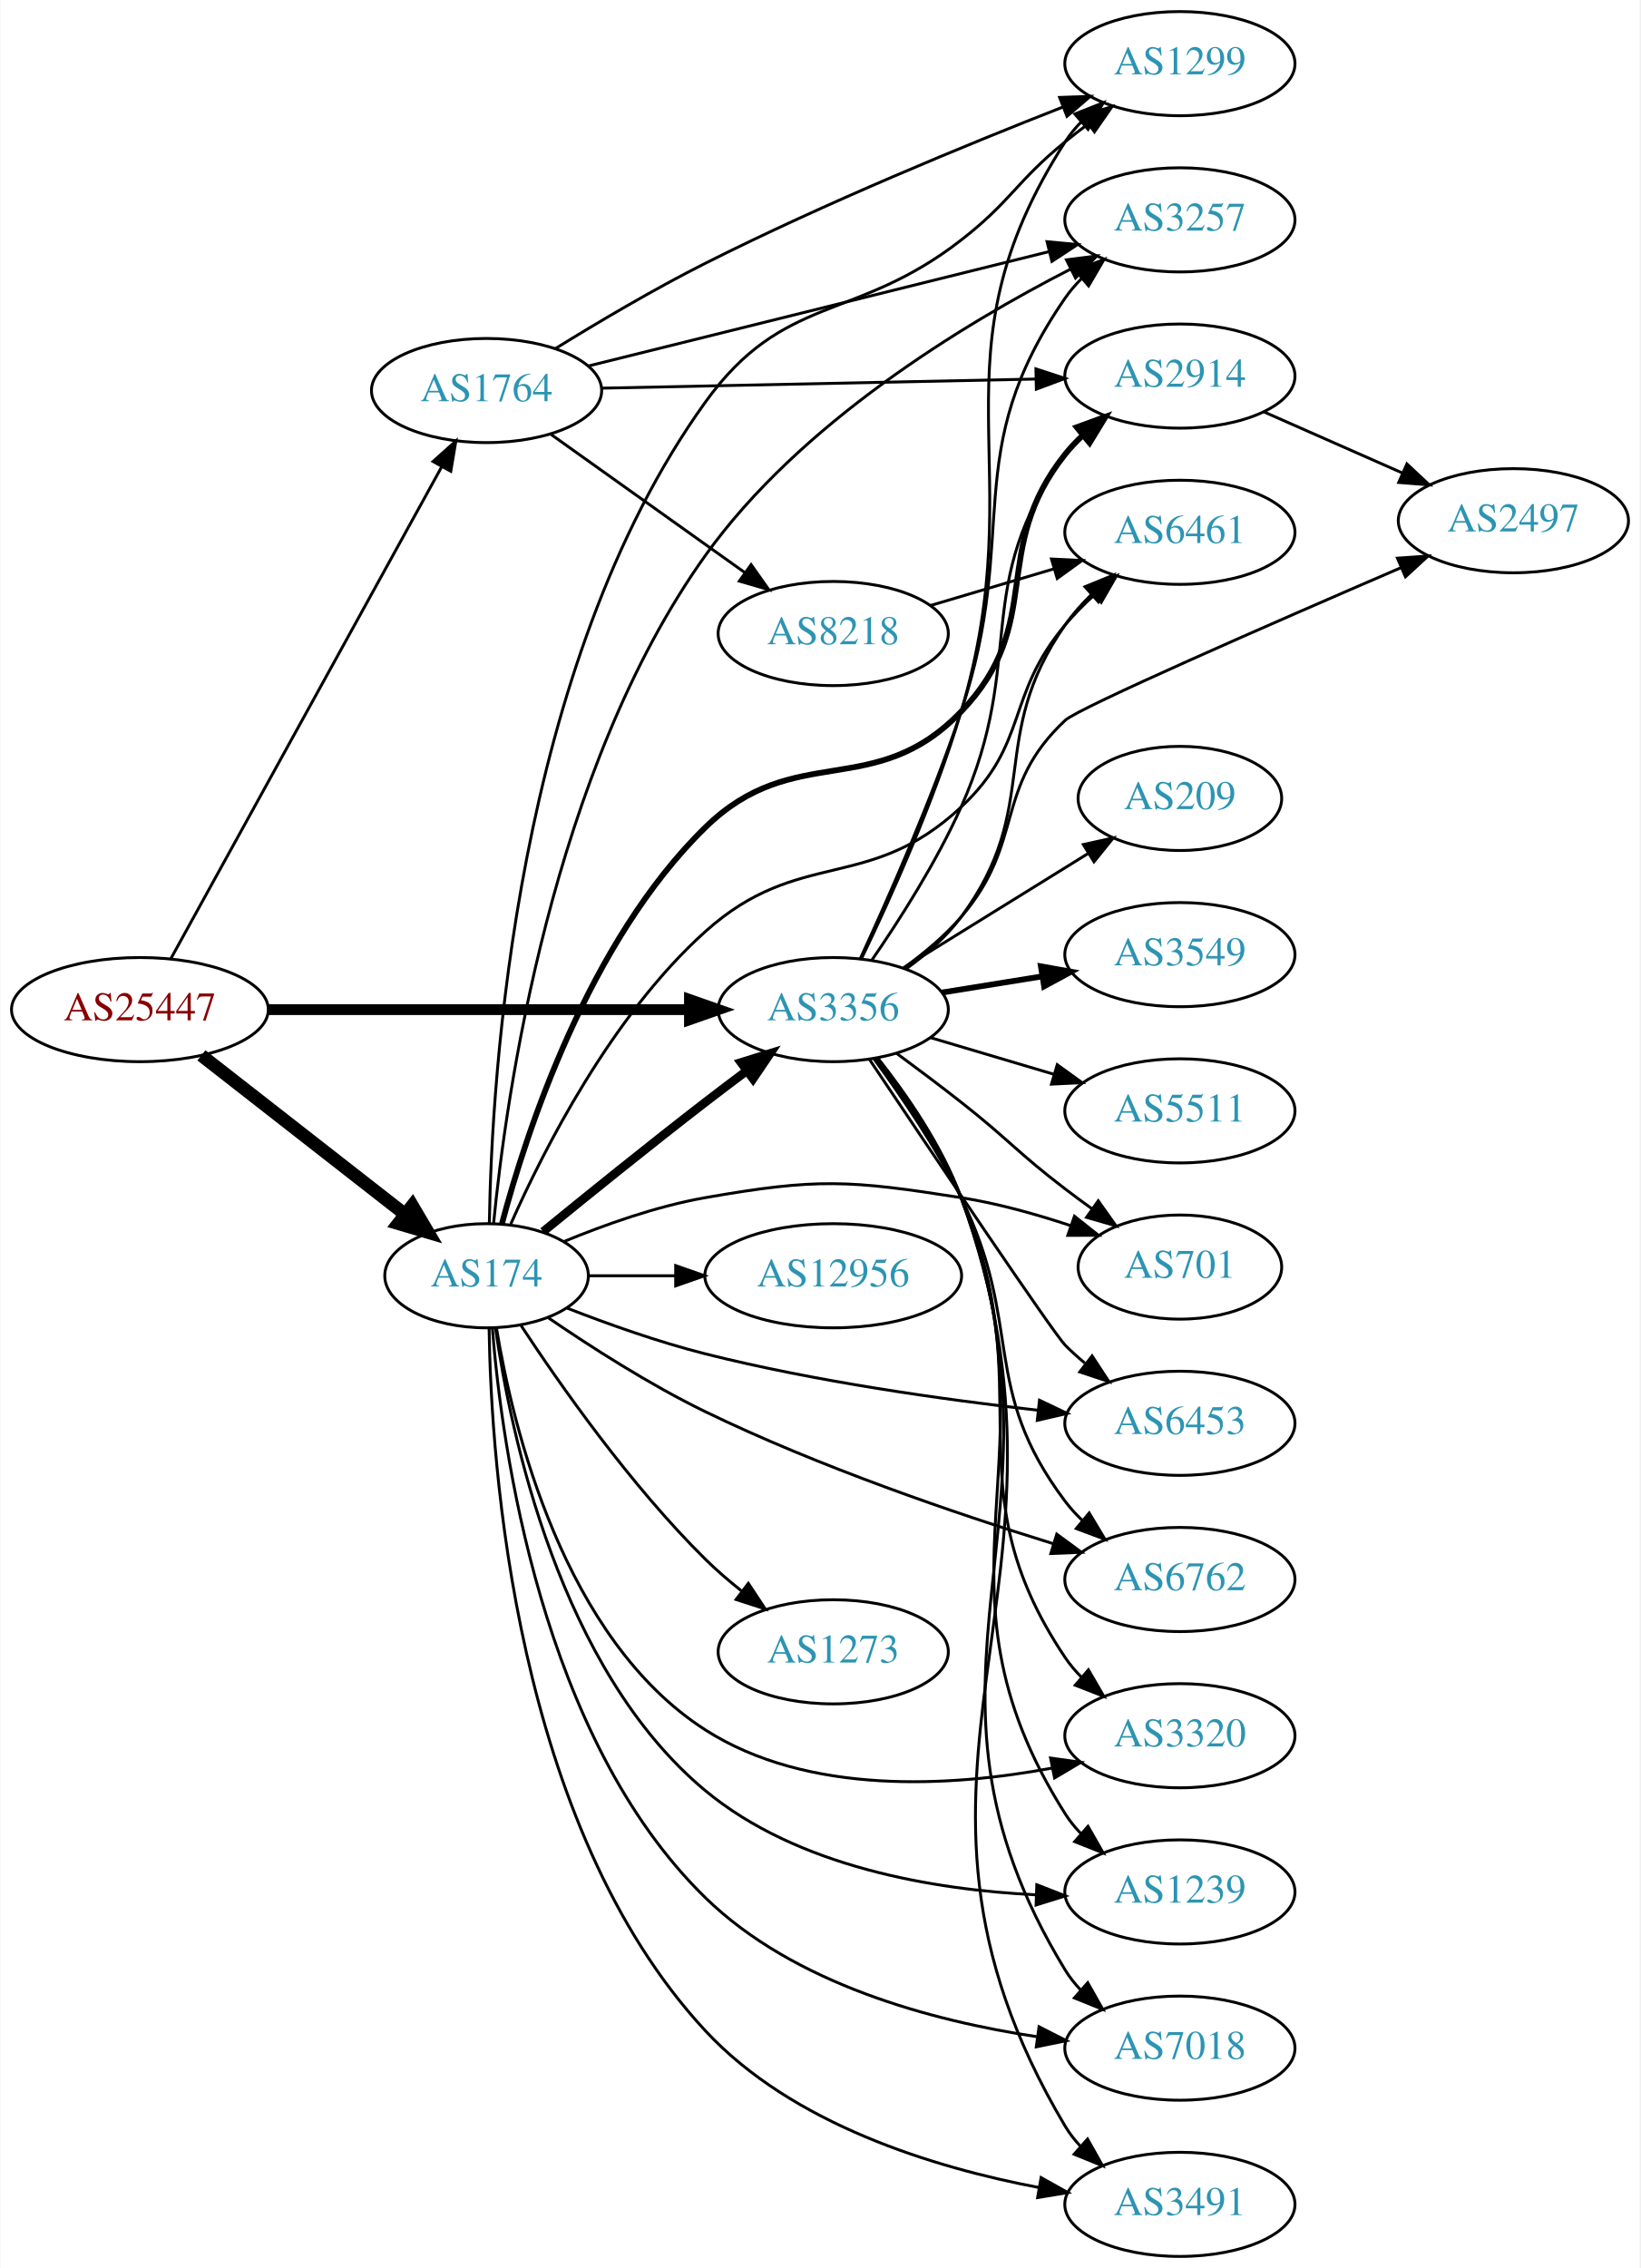
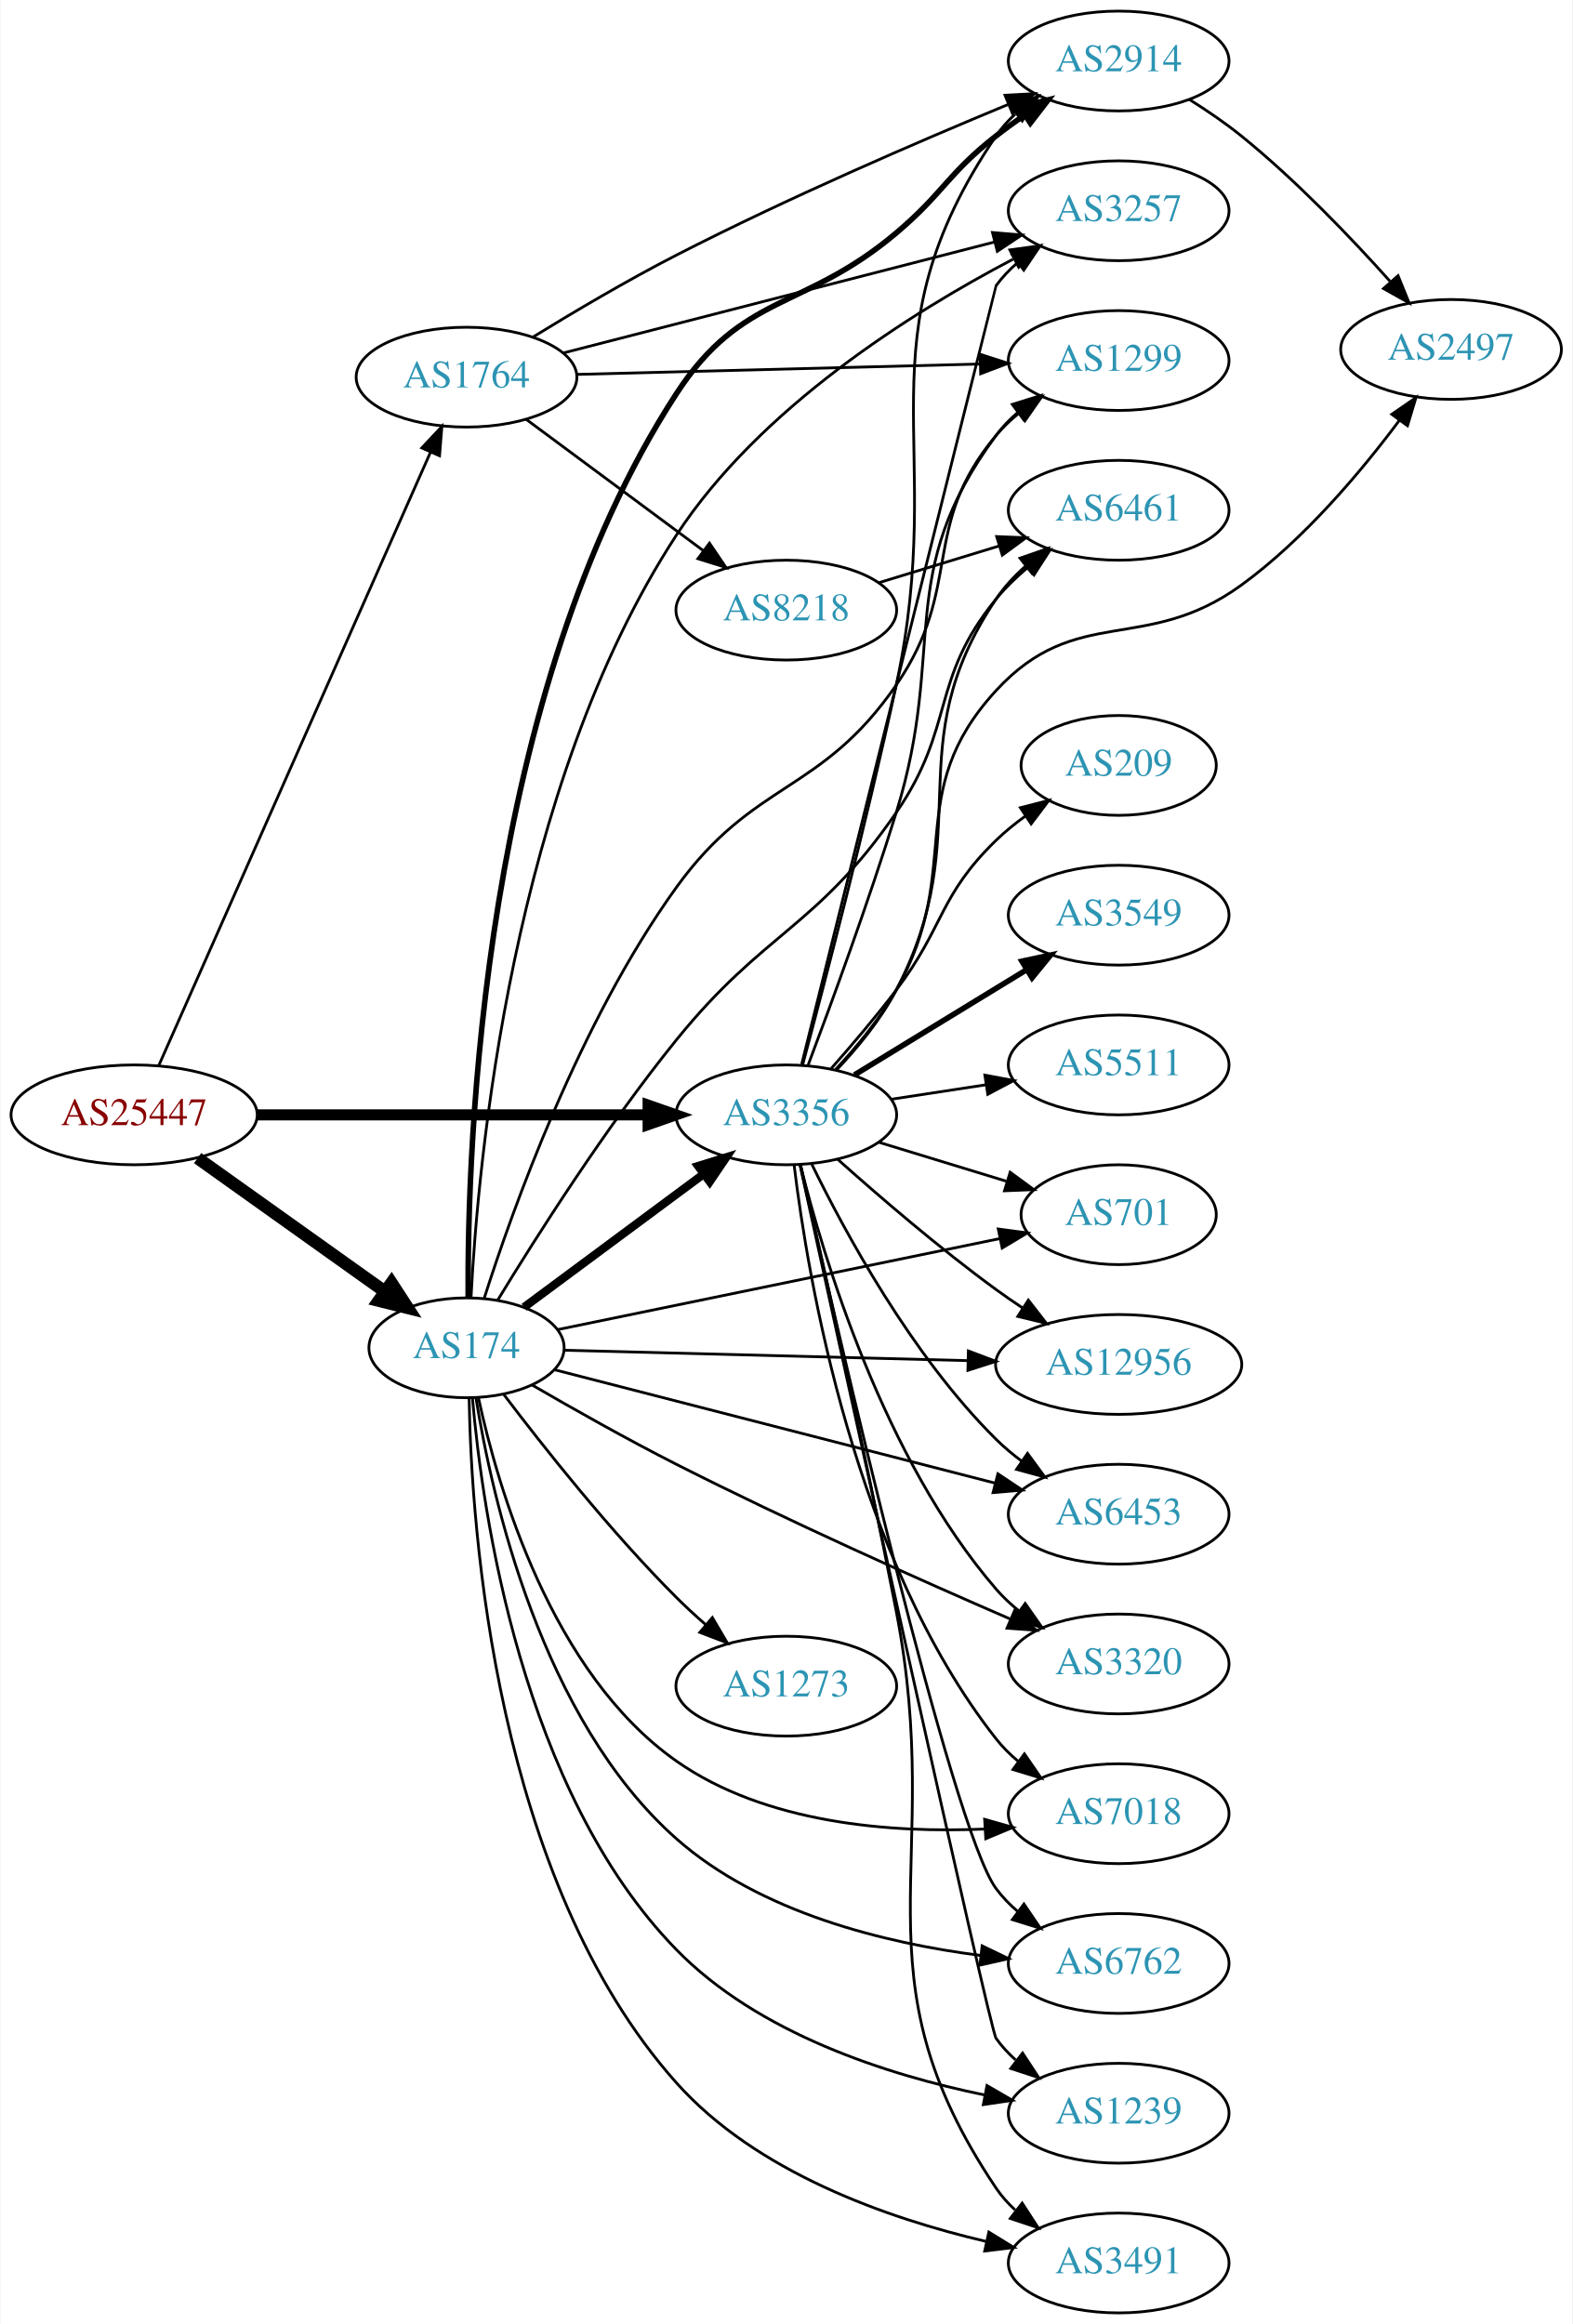
- <svg xmlns="http://www.w3.org/2000/svg" xmlns:xlink="http://www.w3.org/1999/xlink" width="567pt" height="784pt" viewBox="0.00 0.00 566.66 784.00">
-   <g id="graph0" class="graph" transform="scale(1 1) rotate(0) translate(4 780)">
-     <polygon fill="white" stroke="none" points="-4,4 -4,-780 562.663,-780 562.663,4 -4,4" />
+ <svg xmlns="http://www.w3.org/2000/svg" xmlns:xlink="http://www.w3.org/1999/xlink" width="567pt" height="838pt" viewBox="0.00 0.00 566.66 838.00">
+   <g id="graph0" class="graph" transform="scale(1 1) rotate(0) translate(4 834)">
+     <polygon fill="white" stroke="none" points="-4,4 -4,-834 562.663,-834 562.663,4 -4,4" />
    <g id="node1" class="node">
      <g id="a_node1">
        <a xlink:href="/asn/25447" xlink:title="AS25447 ~ Hackl-Str. 1, Object 2 [AT]">
-           <ellipse fill="#ffffff" stroke="black" cx="44.196" cy="-431" rx="44.393" ry="18" />
-           <text text-anchor="middle" x="44.196" y="-427.3" font-family="Times,serif" font-size="14.00" fill="#880000">AS25447</text>
+           <ellipse fill="#ffffff" stroke="black" cx="44.196" cy="-432" rx="44.393" ry="18" />
+           <text text-anchor="middle" x="44.196" y="-428.3" font-family="Times,serif" font-size="14.00" fill="#880000">AS25447</text>
        </a>
      </g>
    </g>
    <g id="node2" class="node">
      <g id="a_node2">
        <a xlink:href="/asn/174" xlink:title="AS174 ~ Cogent Communications [US]">
-           <ellipse fill="#ffffff" stroke="black" cx="164.039" cy="-339" rx="35.194" ry="18" />
-           <text text-anchor="middle" x="164.039" y="-335.3" font-family="Times,serif" font-size="14.00" fill="#2c94b3">AS174</text>
+           <ellipse fill="#ffffff" stroke="black" cx="164.039" cy="-348" rx="35.194" ry="18" />
+           <text text-anchor="middle" x="164.039" y="-344.3" font-family="Times,serif" font-size="14.00" fill="#2c94b3">AS174</text>
        </a>
      </g>
    </g>
    <g id="edge1" class="edge">
-       <path fill="none" stroke="black" stroke-width="4.5" d="M65.454,-415.185C84.858,-400.036 114.277,-377.068 135.741,-360.312" />
-       <polygon fill="black" stroke="black" stroke-width="4.5" points="138.366,-363.257 143.825,-354 133.52,-357.05 138.366,-363.257" />
+       <path fill="none" stroke="black" stroke-width="4.5" d="M67.085,-416.397C86.072,-402.863 113.686,-383.18 134.42,-368.399" />
+       <polygon fill="black" stroke="black" stroke-width="4.5" points="136.983,-371.408 142.84,-362.398 132.412,-364.996 136.983,-371.408" />
    </g>
    <g id="node3" class="node">
      <g id="a_node3">
        <a xlink:href="/asn/1764" xlink:title="AS1764 ~ NEXTLAYER-AS [AT]">
-           <ellipse fill="#ffffff" stroke="black" cx="164.039" cy="-645" rx="39.794" ry="18" />
-           <text text-anchor="middle" x="164.039" y="-641.3" font-family="Times,serif" font-size="14.00" fill="#2c94b3">AS1764</text>
+           <ellipse fill="#ffffff" stroke="black" cx="164.039" cy="-698" rx="39.794" ry="18" />
+           <text text-anchor="middle" x="164.039" y="-694.3" font-family="Times,serif" font-size="14.00" fill="#2c94b3">AS1764</text>
        </a>
      </g>
    </g>
    <g id="edge2" class="edge">
-       <path fill="none" stroke="black" d="M54.84,-448.513C75.478,-485.991 124.03,-574.161 148.46,-618.525" />
-       <polygon fill="black" stroke="black" points="145.537,-620.474 153.427,-627.546 151.669,-617.098 145.537,-620.474" />
+       <path fill="none" stroke="black" d="M53.111,-449.866C73.321,-495.485 126.928,-616.49 151.018,-670.867" />
+       <polygon fill="black" stroke="black" points="147.908,-672.486 155.158,-680.212 154.308,-669.651 147.908,-672.486" />
    </g>
    <g id="node4" class="node">
      <g id="a_node4">
        <a xlink:href="/asn/3356" xlink:title="AS3356 ~ Level 3 Parent, LLC [US]">
-           <ellipse fill="#ffffff" stroke="black" cx="283.881" cy="-431" rx="39.794" ry="18" />
-           <text text-anchor="middle" x="283.881" y="-427.3" font-family="Times,serif" font-size="14.00" fill="#2c94b3">AS3356</text>
+           <ellipse fill="#ffffff" stroke="black" cx="279.332" cy="-432" rx="39.794" ry="18" />
+           <text text-anchor="middle" x="279.332" y="-428.3" font-family="Times,serif" font-size="14.00" fill="#2c94b3">AS3356</text>
        </a>
      </g>
    </g>
    <g id="edge3" class="edge">
-       <path fill="none" stroke="black" stroke-width="3.75" d="M88.515,-431C129.583,-431 191.197,-431 234.004,-431" />
-       <polygon fill="black" stroke="black" stroke-width="3.75" points="234.187,-434.5 244.187,-431 234.187,-427.5 234.187,-434.5" />
-     </g>
-     <g id="edge8" class="edge">
-       <path fill="none" stroke="black" stroke-width="3" d="M183.589,-354.247C198.595,-366.499 220.336,-384.066 239.685,-399 244.21,-402.493 249.043,-406.146 253.777,-409.683" />
-       <polygon fill="black" stroke="black" stroke-width="3" points="251.988,-412.714 262.103,-415.864 256.16,-407.093 251.988,-412.714" />
+       <path fill="none" stroke="black" stroke-width="4" d="M88.501,-432C128.439,-432 187.674,-432 229.329,-432" />
+       <polygon fill="black" stroke="black" stroke-width="4" points="229.518,-435.5 239.518,-432 229.518,-428.5 229.518,-435.5" />
+     </g>
+     <g id="edge10" class="edge">
+       <path fill="none" stroke="black" stroke-width="3" d="M184.773,-362.632C202.635,-375.875 229.17,-395.549 249.423,-410.566" />
+       <polygon fill="black" stroke="black" stroke-width="3" points="247.558,-413.54 257.675,-416.685 251.727,-407.917 247.558,-413.54" />
    </g>
    <g id="node5" class="node">
      <g id="a_node5">
-         <a xlink:href="/asn/12956" xlink:title="AS12956 ~ TELXIUS [ES]">
-           <ellipse fill="#ffffff" stroke="black" cx="283.881" cy="-339" rx="44.393" ry="18" />
-           <text text-anchor="middle" x="283.881" y="-335.3" font-family="Times,serif" font-size="14.00" fill="#2c94b3">AS12956</text>
+         <a xlink:href="/asn/2914" xlink:title="AS2914 ~ NTT America, Inc. [US]">
+           <ellipse fill="#ffffff" stroke="black" cx="399.174" cy="-812" rx="39.794" ry="18" />
+           <text text-anchor="middle" x="399.174" y="-808.3" font-family="Times,serif" font-size="14.00" fill="#2c94b3">AS2914</text>
        </a>
      </g>
    </g>
    <g id="edge4" class="edge">
-       <path fill="none" stroke="black" d="M199.44,-339C208.815,-339 219.198,-339 229.365,-339" />
-       <polygon fill="black" stroke="black" points="229.414,-342.5 239.414,-339 229.414,-335.5 229.414,-342.5" />
+       <path fill="none" stroke="black" stroke-width="2" d="M164.632,-366.13C164.265,-420.302 169.4,-583.892 239.685,-692 263.484,-728.607 285.623,-721.824 318.978,-750 336.025,-764.4 337.417,-771.231 354.978,-785 358.266,-787.578 361.812,-790.125 365.409,-792.563" />
+       <polygon fill="black" stroke="black" stroke-width="2" points="363.505,-795.5 373.795,-798.021 367.323,-789.633 363.505,-795.5" />
    </g>
    <g id="node6" class="node">
      <g id="a_node6">
-         <a xlink:href="/asn/1299" xlink:title="AS1299 ~ Telia Carrier [EU]">
-           <ellipse fill="#ffffff" stroke="black" cx="403.724" cy="-758" rx="39.794" ry="18" />
-           <text text-anchor="middle" x="403.724" y="-754.3" font-family="Times,serif" font-size="14.00" fill="#2c94b3">AS1299</text>
+         <a xlink:href="/asn/6762" xlink:title="AS6762 ~ TELECOM ITALIA SPARKLE S.p.A. [IT]">
+           <ellipse fill="#ffffff" stroke="black" cx="399.174" cy="-126" rx="39.794" ry="18" />
+           <text text-anchor="middle" x="399.174" y="-122.3" font-family="Times,serif" font-size="14.00" fill="#2c94b3">AS6762</text>
        </a>
      </g>
    </g>
    <g id="edge5" class="edge">
-       <path fill="none" stroke="black" d="M165.003,-357.256C165.786,-407.45 174.03,-549.846 239.685,-641 266.865,-678.736 291.36,-668.458 328.077,-697 345.453,-710.507 347.011,-717.105 364.077,-731 366.616,-733.067 369.305,-735.147 372.035,-737.186" />
-       <polygon fill="black" stroke="black" points="370.087,-740.097 380.241,-743.124 374.191,-734.426 370.087,-740.097" />
+       <path fill="none" stroke="black" d="M167.436,-329.979C173.16,-294.231 190.973,-214.085 239.685,-171 269.878,-144.295 314.856,-133.355 349.192,-128.916" />
+       <polygon fill="black" stroke="black" points="349.942,-132.353 359.478,-127.736 349.145,-125.398 349.942,-132.353" />
    </g>
    <g id="node7" class="node">
      <g id="a_node7">
        <a xlink:href="/asn/1239" xlink:title="AS1239 ~ Sprint [US]">
-           <ellipse fill="#ffffff" stroke="black" cx="403.724" cy="-126" rx="39.794" ry="18" />
-           <text text-anchor="middle" x="403.724" y="-122.3" font-family="Times,serif" font-size="14.00" fill="#2c94b3">AS1239</text>
+           <ellipse fill="#ffffff" stroke="black" cx="399.174" cy="-72" rx="39.794" ry="18" />
+           <text text-anchor="middle" x="399.174" y="-68.3" font-family="Times,serif" font-size="14.00" fill="#2c94b3">AS1239</text>
        </a>
      </g>
    </g>
    <g id="edge6" class="edge">
-       <path fill="none" stroke="black" d="M167.128,-320.883C172.321,-284.581 189.267,-202.832 239.685,-161 271.522,-134.585 318.615,-126.754 354.013,-124.99" />
-       <polygon fill="black" stroke="black" points="354.258,-128.484 364.128,-124.633 354.011,-121.488 354.258,-128.484" />
+       <path fill="none" stroke="black" d="M166.179,-329.888C169.714,-288.905 183.914,-188.187 239.685,-131 269.257,-100.678 315.829,-85.794 350.85,-78.578" />
+       <polygon fill="black" stroke="black" points="351.695,-81.98 360.856,-76.658 350.376,-75.105 351.695,-81.98" />
    </g>
    <g id="node8" class="node">
      <g id="a_node8">
-         <a xlink:href="/asn/7018" xlink:title="AS7018 ~ AT&amp;T Services, Inc. [US]">
-           <ellipse fill="#ffffff" stroke="black" cx="403.724" cy="-72" rx="39.794" ry="18" />
-           <text text-anchor="middle" x="403.724" y="-68.3" font-family="Times,serif" font-size="14.00" fill="#2c94b3">AS7018</text>
+         <a xlink:href="/asn/3491" xlink:title="AS3491 ~ PCCW Global, Inc. [US]">
+           <ellipse fill="#ffffff" stroke="black" cx="399.174" cy="-18" rx="39.794" ry="18" />
+           <text text-anchor="middle" x="399.174" y="-14.3" font-family="Times,serif" font-size="14.00" fill="#2c94b3">AS3491</text>
        </a>
      </g>
    </g>
    <g id="edge7" class="edge">
-       <path fill="none" stroke="black" d="M166.044,-320.864C169.3,-279.861 182.959,-179.302 239.685,-124 270.374,-94.081 318.249,-81.369 354.195,-75.972" />
-       <polygon fill="black" stroke="black" points="355.025,-79.392 364.463,-74.578 354.083,-72.455 355.025,-79.392" />
+       <path fill="none" stroke="black" d="M164.977,-329.691C165.797,-282.688 174.323,-156.319 239.685,-83 268.504,-50.672 315.821,-34.091 351.265,-25.801" />
+       <polygon fill="black" stroke="black" points="352.367,-29.143 361.385,-23.582 350.868,-22.305 352.367,-29.143" />
    </g>
    <g id="node9" class="node">
      <g id="a_node9">
-         <a xlink:href="/asn/3491" xlink:title="AS3491 ~ PCCW Global, Inc. [US]">
-           <ellipse fill="#ffffff" stroke="black" cx="403.724" cy="-18" rx="39.794" ry="18" />
-           <text text-anchor="middle" x="403.724" y="-14.3" font-family="Times,serif" font-size="14.00" fill="#2c94b3">AS3491</text>
-         </a>
-       </g>
-     </g>
-     <g id="edge9" class="edge">
-       <path fill="none" stroke="black" d="M164.914,-320.823C165.584,-274.185 173.784,-148.972 239.685,-78 269.7,-45.676 318.632,-30.702 355.07,-23.804" />
-       <polygon fill="black" stroke="black" points="355.745,-27.24 364.99,-22.065 354.536,-20.345 355.745,-27.24" />
+         <a xlink:href="/asn/3257" xlink:title="AS3257 ~ GTT [DE]">
+           <ellipse fill="#ffffff" stroke="black" cx="399.174" cy="-758" rx="39.794" ry="18" />
+           <text text-anchor="middle" x="399.174" y="-754.3" font-family="Times,serif" font-size="14.00" fill="#2c94b3">AS3257</text>
+         </a>
+       </g>
+     </g>
+     <g id="edge8" class="edge">
+       <path fill="none" stroke="black" d="M165.664,-366.096C168.128,-414.607 180.253,-550.034 239.685,-641 269.736,-686.995 324.481,-721.337 361.096,-740.539" />
+       <polygon fill="black" stroke="black" points="359.95,-743.884 370.446,-745.321 363.137,-737.652 359.95,-743.884" />
    </g>
    <g id="node10" class="node">
      <g id="a_node10">
        <a xlink:href="/asn/701" xlink:title="AS701 ~ UUNET [US]">
-           <ellipse fill="#ffffff" stroke="black" cx="403.724" cy="-342" rx="35.194" ry="18" />
-           <text text-anchor="middle" x="403.724" y="-338.3" font-family="Times,serif" font-size="14.00" fill="#2c94b3">AS701</text>
-         </a>
-       </g>
-     </g>
-     <g id="edge10" class="edge">
-       <path fill="none" stroke="black" d="M190.686,-350.779C204.814,-356.623 222.853,-363.049 239.685,-366 278.38,-372.783 289.266,-372.086 328.077,-366 340.685,-364.023 354.07,-360.275 365.971,-356.319" />
-       <polygon fill="black" stroke="black" points="367.274,-359.572 375.57,-352.981 364.975,-352.96 367.274,-359.572" />
+           <ellipse fill="#ffffff" stroke="black" cx="399.174" cy="-396" rx="35.194" ry="18" />
+           <text text-anchor="middle" x="399.174" y="-392.3" font-family="Times,serif" font-size="14.00" fill="#2c94b3">AS701</text>
+         </a>
+       </g>
+     </g>
+     <g id="edge9" class="edge">
+       <path fill="none" stroke="black" d="M196.966,-354.574C238.356,-363.095 310.635,-377.977 356.364,-387.392" />
+       <polygon fill="black" stroke="black" points="355.758,-390.84 366.259,-389.429 357.17,-383.984 355.758,-390.84" />
    </g>
    <g id="node11" class="node">
      <g id="a_node11">
-         <a xlink:href="/asn/6453" xlink:title="AS6453 ~ TATA COMMUNICATIONS (AMERICA) INC [US]">
-           <ellipse fill="#ffffff" stroke="black" cx="403.724" cy="-288" rx="39.794" ry="18" />
-           <text text-anchor="middle" x="403.724" y="-284.3" font-family="Times,serif" font-size="14.00" fill="#2c94b3">AS6453</text>
+         <a xlink:href="/asn/12956" xlink:title="AS12956 ~ TELXIUS [ES]">
+           <ellipse fill="#ffffff" stroke="black" cx="399.174" cy="-342" rx="44.393" ry="18" />
+           <text text-anchor="middle" x="399.174" y="-338.3" font-family="Times,serif" font-size="14.00" fill="#2c94b3">AS12956</text>
        </a>
      </g>
    </g>
    <g id="edge11" class="edge">
-       <path fill="none" stroke="black" d="M191.93,-327.79C205.954,-322.325 223.514,-316.071 239.685,-312 277.739,-302.421 321.816,-296.217 354.54,-292.521" />
-       <polygon fill="black" stroke="black" points="355.182,-295.972 364.743,-291.408 354.423,-289.013 355.182,-295.972" />
+       <path fill="none" stroke="black" d="M199.439,-347.115C237.746,-346.129 300.142,-344.523 344.802,-343.374" />
+       <polygon fill="black" stroke="black" points="344.988,-346.87 354.895,-343.114 344.808,-339.872 344.988,-346.87" />
    </g>
    <g id="node12" class="node">
      <g id="a_node12">
-         <a xlink:href="/asn/6762" xlink:title="AS6762 ~ TELECOM ITALIA SPARKLE S.p.A. [IT]">
-           <ellipse fill="#ffffff" stroke="black" cx="403.724" cy="-234" rx="39.794" ry="18" />
-           <text text-anchor="middle" x="403.724" y="-230.3" font-family="Times,serif" font-size="14.00" fill="#2c94b3">AS6762</text>
+         <a xlink:href="/asn/6453" xlink:title="AS6453 ~ TATA COMMUNICATIONS (AMERICA) INC [US]">
+           <ellipse fill="#ffffff" stroke="black" cx="399.174" cy="-288" rx="39.794" ry="18" />
+           <text text-anchor="middle" x="399.174" y="-284.3" font-family="Times,serif" font-size="14.00" fill="#2c94b3">AS6453</text>
        </a>
      </g>
    </g>
    <g id="edge12" class="edge">
-       <path fill="none" stroke="black" d="M185.248,-324.561C199.88,-314.54 220.397,-301.361 239.685,-292 278.998,-272.92 326.27,-256.798 359.766,-246.432" />
-       <polygon fill="black" stroke="black" points="361.152,-249.668 369.695,-243.403 359.109,-242.973 361.152,-249.668" />
+       <path fill="none" stroke="black" d="M195.997,-340.032C236.732,-329.549 308.551,-311.066 354.715,-299.185" />
+       <polygon fill="black" stroke="black" points="355.629,-302.564 364.441,-296.682 353.884,-295.785 355.629,-302.564" />
    </g>
    <g id="node13" class="node">
      <g id="a_node13">
-         <a xlink:href="/asn/3320" xlink:title="AS3320 ~ DTAG [DE]">
-           <ellipse fill="#ffffff" stroke="black" cx="403.724" cy="-180" rx="39.794" ry="18" />
-           <text text-anchor="middle" x="403.724" y="-176.3" font-family="Times,serif" font-size="14.00" fill="#2c94b3">AS3320</text>
+         <a xlink:href="/asn/1299" xlink:title="AS1299 ~ Telia Carrier [EU]">
+           <ellipse fill="#ffffff" stroke="black" cx="399.174" cy="-704" rx="39.794" ry="18" />
+           <text text-anchor="middle" x="399.174" y="-700.3" font-family="Times,serif" font-size="14.00" fill="#2c94b3">AS1299</text>
        </a>
      </g>
    </g>
    <g id="edge13" class="edge">
-       <path fill="none" stroke="black" d="M167.464,-320.863C173.115,-286.697 190.633,-213.415 239.685,-182 275.158,-159.282 324.482,-162.3 359.567,-168.81" />
-       <polygon fill="black" stroke="black" points="359.019,-172.269 369.514,-170.818 360.404,-165.408 359.019,-172.269" />
+       <path fill="none" stroke="black" d="M170.444,-365.952C180.59,-397.805 204.667,-465.427 239.685,-514 267.698,-552.857 291.788,-547.563 318.978,-587 343.432,-622.469 327.345,-643.948 354.978,-677 357.389,-679.884 360.19,-682.554 363.185,-685.002" />
+       <polygon fill="black" stroke="black" points="361.276,-687.941 371.431,-690.959 365.374,-682.266 361.276,-687.941" />
    </g>
    <g id="node14" class="node">
      <g id="a_node14">
-         <a xlink:href="/asn/6461" xlink:title="AS6461 ~ Zayo Bandwidth [US]">
-           <ellipse fill="#ffffff" stroke="black" cx="403.724" cy="-596" rx="39.794" ry="18" />
-           <text text-anchor="middle" x="403.724" y="-592.3" font-family="Times,serif" font-size="14.00" fill="#2c94b3">AS6461</text>
+         <a xlink:href="/asn/1273" xlink:title="AS1273 ~ Vodafone Group PLC [EU]">
+           <ellipse fill="#ffffff" stroke="black" cx="279.332" cy="-226" rx="39.794" ry="18" />
+           <text text-anchor="middle" x="279.332" y="-222.3" font-family="Times,serif" font-size="14.00" fill="#2c94b3">AS1273</text>
        </a>
      </g>
    </g>
    <g id="edge14" class="edge">
-       <path fill="none" stroke="black" d="M172.42,-356.905C183.65,-382.275 207.203,-428.834 239.685,-458 272.191,-487.188 296.178,-471.151 328.077,-501 351.625,-523.034 343.322,-539.317 364.077,-564 367.059,-567.546 370.47,-571 374.003,-574.247" />
-       <polygon fill="black" stroke="black" points="371.954,-577.102 381.814,-580.98 376.525,-571.8 371.954,-577.102" />
+       <path fill="none" stroke="black" d="M177.391,-331.282C191.537,-312.59 215.847,-281.818 239.685,-258 242.963,-254.725 246.546,-251.43 250.168,-248.264" />
+       <polygon fill="black" stroke="black" points="252.675,-250.727 258.051,-241.598 248.155,-245.382 252.675,-250.727" />
    </g>
    <g id="node15" class="node">
      <g id="a_node15">
-         <a xlink:href="/asn/3257" xlink:title="AS3257 ~ GTT [DE]">
-           <ellipse fill="#ffffff" stroke="black" cx="403.724" cy="-704" rx="39.794" ry="18" />
-           <text text-anchor="middle" x="403.724" y="-700.3" font-family="Times,serif" font-size="14.00" fill="#2c94b3">AS3257</text>
+         <a xlink:href="/asn/3320" xlink:title="AS3320 ~ DTAG [DE]">
+           <ellipse fill="#ffffff" stroke="black" cx="399.174" cy="-234" rx="39.794" ry="18" />
+           <text text-anchor="middle" x="399.174" y="-230.3" font-family="Times,serif" font-size="14.00" fill="#2c94b3">AS3320</text>
        </a>
      </g>
    </g>
    <g id="edge15" class="edge">
-       <path fill="none" stroke="black" d="M166.463,-357.015C170.691,-400.567 186.416,-513.465 239.685,-588 272.364,-633.726 328.857,-667.987 366.011,-687.011" />
-       <polygon fill="black" stroke="black" points="364.505,-690.171 375.014,-691.517 367.638,-683.911 364.505,-690.171" />
+       <path fill="none" stroke="black" d="M187.632,-334.617C202.296,-326.099 221.915,-315.015 239.685,-306 280.109,-285.493 327.568,-264.301 359.943,-250.266" />
+       <polygon fill="black" stroke="black" points="361.687,-253.325 369.481,-246.149 358.913,-246.898 361.687,-253.325" />
    </g>
    <g id="node16" class="node">
      <g id="a_node16">
-         <a xlink:href="/asn/1273" xlink:title="AS1273 ~ Vodafone Group PLC [EU]">
-           <ellipse fill="#ffffff" stroke="black" cx="283.881" cy="-209" rx="39.794" ry="18" />
-           <text text-anchor="middle" x="283.881" y="-205.3" font-family="Times,serif" font-size="14.00" fill="#2c94b3">AS1273</text>
+         <a xlink:href="/asn/6461" xlink:title="AS6461 ~ Zayo Bandwidth [US]">
+           <ellipse fill="#ffffff" stroke="black" cx="399.174" cy="-650" rx="39.794" ry="18" />
+           <text text-anchor="middle" x="399.174" y="-646.3" font-family="Times,serif" font-size="14.00" fill="#2c94b3">AS6461</text>
        </a>
      </g>
    </g>
    <g id="edge16" class="edge">
-       <path fill="none" stroke="black" d="M175.889,-321.898C189.379,-301.374 213.805,-266.537 239.685,-241 243.49,-237.245 247.756,-233.568 252.084,-230.123" />
-       <polygon fill="black" stroke="black" points="254.534,-232.657 260.382,-223.822 250.301,-227.082 254.534,-232.657" />
+       <path fill="none" stroke="black" d="M175.285,-365.201C188.917,-387.597 214.267,-427.588 239.685,-459 271.575,-498.41 290.228,-499.244 318.978,-541 340.402,-572.116 331.069,-588.751 354.978,-618 358.29,-622.051 362.222,-625.863 366.345,-629.345" />
+       <polygon fill="black" stroke="black" points="364.355,-632.231 374.395,-635.613 368.655,-626.708 364.355,-632.231" />
    </g>
    <g id="node17" class="node">
      <g id="a_node17">
-         <a xlink:href="/asn/2914" xlink:title="AS2914 ~ NTT America, Inc. [US]">
-           <ellipse fill="#ffffff" stroke="black" cx="403.724" cy="-650" rx="39.794" ry="18" />
-           <text text-anchor="middle" x="403.724" y="-646.3" font-family="Times,serif" font-size="14.00" fill="#2c94b3">AS2914</text>
+         <a xlink:href="/asn/7018" xlink:title="AS7018 ~ AT&amp;T Services, Inc. [US]">
+           <ellipse fill="#ffffff" stroke="black" cx="399.174" cy="-180" rx="39.794" ry="18" />
+           <text text-anchor="middle" x="399.174" y="-176.3" font-family="Times,serif" font-size="14.00" fill="#2c94b3">AS7018</text>
        </a>
      </g>
    </g>
    <g id="edge17" class="edge">
-       <path fill="none" stroke="black" stroke-width="2" d="M169.335,-356.939C177.744,-388.525 199.189,-454.458 239.685,-494 270.538,-524.125 298.211,-502.897 328.077,-534 357.63,-564.777 337.491,-589.626 364.077,-623 365.894,-625.281 367.954,-627.449 370.153,-629.493" />
-       <polygon fill="black" stroke="black" stroke-width="2" points="368.069,-632.31 378.022,-635.942 372.506,-626.896 368.069,-632.31" />
+       <path fill="none" stroke="black" d="M168.343,-329.955C175.278,-297.731 194.598,-230.703 239.685,-199 271.837,-176.393 317.009,-173.003 350.906,-174.477" />
+       <polygon fill="black" stroke="black" points="350.848,-177.979 361.037,-175.074 351.26,-170.991 350.848,-177.979" />
    </g>
    <g id="edge37" class="edge">
-       <path fill="none" stroke="black" d="M187.8,-659.48C202.365,-668.477 221.815,-680.002 239.685,-689 280.911,-709.76 329.875,-729.908 363.311,-743.018" />
-       <polygon fill="black" stroke="black" points="362.148,-746.321 372.737,-746.689 364.688,-739.798 362.148,-746.321" />
+       <path fill="none" stroke="black" d="M188.179,-712.586C202.725,-721.517 222.02,-732.932 239.685,-742 279.578,-762.479 326.755,-782.845 359.204,-796.284" />
+       <polygon fill="black" stroke="black" points="358.198,-799.655 368.777,-800.225 360.863,-793.182 358.198,-799.655" />
+     </g>
+     <g id="edge35" class="edge">
+       <path fill="none" stroke="black" d="M198.939,-706.725C240.032,-717.3 309.364,-735.144 354.444,-746.746" />
+       <polygon fill="black" stroke="black" points="353.677,-750.162 364.233,-749.265 355.421,-743.383 353.677,-750.162" />
    </g>
    <g id="edge36" class="edge">
-       <path fill="none" stroke="black" d="M199.093,-653.453C241.069,-663.873 312.49,-681.602 358.622,-693.053" />
-       <polygon fill="black" stroke="black" points="357.798,-696.454 368.347,-695.467 359.485,-689.661 357.798,-696.454" />
-     </g>
-     <g id="edge35" class="edge">
-       <path fill="none" stroke="black" d="M203.756,-645.814C244.674,-646.675 309.314,-648.035 353.749,-648.97" />
-       <polygon fill="black" stroke="black" points="353.952,-652.475 364.023,-649.186 354.099,-645.476 353.952,-652.475" />
+       <path fill="none" stroke="black" d="M203.798,-698.998C243.714,-700.025 306.032,-701.629 349.304,-702.742" />
+       <polygon fill="black" stroke="black" points="349.235,-706.242 359.322,-703 349.416,-699.244 349.235,-706.242" />
    </g>
    <g id="node22" class="node">
      <g id="a_node22">
        <a xlink:href="/asn/8218" xlink:title="AS8218 ~ legacy Neotelecoms [FR]">
-           <ellipse fill="#ffffff" stroke="black" cx="283.881" cy="-561" rx="39.794" ry="18" />
-           <text text-anchor="middle" x="283.881" y="-557.3" font-family="Times,serif" font-size="14.00" fill="#2c94b3">AS8218</text>
-         </a>
-       </g>
-     </g>
-     <g id="edge34" class="edge">
-       <path fill="none" stroke="black" d="M186.107,-629.982C204.842,-616.627 232.434,-596.96 253.366,-582.039" />
-       <polygon fill="black" stroke="black" points="255.487,-584.825 261.598,-576.171 251.424,-579.125 255.487,-584.825" />
+           <ellipse fill="#ffffff" stroke="black" cx="279.332" cy="-614" rx="39.794" ry="18" />
+           <text text-anchor="middle" x="279.332" y="-610.3" font-family="Times,serif" font-size="14.00" fill="#2c94b3">AS8218</text>
+         </a>
+       </g>
+     </g>
+     <g id="edge38" class="edge">
+       <path fill="none" stroke="black" d="M185.555,-682.788C203.409,-669.55 229.482,-650.219 249.445,-635.417" />
+       <polygon fill="black" stroke="black" points="251.637,-638.15 257.585,-629.382 247.467,-632.527 251.637,-638.15" />
+     </g>
+     <g id="edge21" class="edge">
+       <path fill="none" stroke="black" d="M285.234,-450.047C292.971,-478.866 308.236,-537.114 318.978,-587 337.807,-674.438 304.77,-710.979 354.978,-785 356.914,-787.854 359.263,-790.466 361.854,-792.842" />
+       <polygon fill="black" stroke="black" points="360.127,-795.93 370.181,-799.272 364.405,-790.39 360.127,-795.93" />
+     </g>
+     <g id="edge29" class="edge">
+       <path fill="none" stroke="black" d="M284.32,-414.086C297.388,-355.884 338.99,-174.618 354.978,-153 357.213,-149.978 359.896,-147.215 362.818,-144.709" />
+       <polygon fill="black" stroke="black" points="365.013,-147.439 370.962,-138.672 360.844,-141.815 365.013,-147.439" />
+     </g>
+     <g id="edge26" class="edge">
+       <path fill="none" stroke="black" d="M284.308,-413.824C299.43,-344.758 352.629,-102.316 354.978,-99 356.972,-96.186 359.361,-93.602 361.978,-91.244" />
+       <polygon fill="black" stroke="black" points="364.53,-93.698 370.348,-84.844 360.278,-88.138 364.53,-93.698" />
+     </g>
+     <g id="edge30" class="edge">
+       <path fill="none" stroke="black" d="M284.473,-414.011C291.829,-381.807 307.481,-312.14 318.978,-253 336.882,-160.905 302.643,-122.866 354.978,-45 356.902,-42.137 359.242,-39.52 361.827,-37.141" />
+       <polygon fill="black" stroke="black" points="364.379,-39.592 370.146,-30.704 360.095,-34.056 364.379,-39.592" />
    </g>
    <g id="edge32" class="edge">
-       <path fill="none" stroke="black" d="M293.743,-448.8C303.466,-468.997 318.906,-503.145 328.077,-534 353.437,-619.316 315.982,-656.108 364.077,-731 365.653,-733.453 367.538,-735.747 369.617,-737.877" />
-       <polygon fill="black" stroke="black" points="367.406,-740.593 377.258,-744.489 371.986,-735.299 367.406,-740.593" />
-     </g>
-     <g id="edge26" class="edge">
-       <path fill="none" stroke="black" d="M298.943,-414.188C308.655,-401.677 321.045,-383.763 328.077,-366 363.42,-276.733 312.737,-234.129 364.077,-153 365.636,-150.536 367.51,-148.235 369.581,-146.099" />
-       <polygon fill="black" stroke="black" points="371.95,-148.677 377.207,-139.478 367.361,-143.391 371.95,-148.677" />
-     </g>
-     <g id="edge21" class="edge">
-       <path fill="none" stroke="black" d="M299.123,-414.257C308.922,-401.781 321.342,-383.878 328.077,-366 370.29,-253.947 301.746,-201.238 364.077,-99 365.595,-96.51 367.439,-94.191 369.489,-92.042" />
-       <polygon fill="black" stroke="black" points="371.859,-94.618 377.076,-85.397 367.247,-89.353 371.859,-94.618" />
+       <path fill="none" stroke="black" d="M284.88,-450.241C301.055,-515.116 354.844,-730.816 354.978,-731 357.188,-734.041 359.854,-736.816 362.765,-739.33" />
+       <polygon fill="black" stroke="black" points="360.782,-742.217 370.894,-745.378 364.96,-736.601 360.782,-742.217" />
+     </g>
+     <g id="edge24" class="edge">
+       <path fill="none" stroke="black" d="M312.845,-422.068C327.015,-417.739 343.754,-412.625 358.637,-408.078" />
+       <polygon fill="black" stroke="black" points="360.049,-411.307 368.59,-405.038 358.003,-404.612 360.049,-411.307" />
+     </g>
+     <g id="edge31" class="edge">
+       <path fill="none" stroke="black" d="M297.85,-415.982C312.621,-402.783 334.558,-383.882 354.978,-369 358.016,-366.786 361.235,-364.563 364.492,-362.395" />
+       <polygon fill="black" stroke="black" points="366.606,-365.197 373.104,-356.829 362.806,-359.318 366.606,-365.197" />
    </g>
    <g id="edge28" class="edge">
-       <path fill="none" stroke="black" d="M299.244,-414.302C309.102,-401.847 321.542,-383.952 328.077,-366 377.184,-231.099 290.719,-168.403 364.077,-45 365.567,-42.494 367.391,-40.162 369.427,-38.005" />
-       <polygon fill="black" stroke="black" points="371.798,-40.58 376.987,-31.344 367.17,-35.328 371.798,-40.58" />
-     </g>
-     <g id="edge23" class="edge">
-       <path fill="none" stroke="black" d="M305.716,-415.937C312.871,-410.666 320.886,-404.652 328.077,-399 344.452,-386.129 347.526,-381.642 364.077,-369 367.049,-366.73 370.191,-364.411 373.348,-362.131" />
-       <polygon fill="black" stroke="black" points="375.501,-364.895 381.631,-356.254 371.45,-359.186 375.501,-364.895" />
-     </g>
-     <g id="edge30" class="edge">
-       <path fill="none" stroke="black" d="M296.484,-413.655C317.472,-382.33 359.961,-319.16 364.077,-315 366.182,-312.873 368.474,-310.802 370.856,-308.816" />
-       <polygon fill="black" stroke="black" points="373.373,-311.296 379.166,-302.425 369.105,-305.747 373.373,-311.296" />
+       <path fill="none" stroke="black" d="M288.413,-414.441C300.324,-389.959 324.512,-345.186 354.978,-315 357.795,-312.209 360.951,-309.567 364.24,-307.108" />
+       <polygon fill="black" stroke="black" points="366.308,-309.933 372.574,-301.39 362.348,-304.161 366.308,-309.933" />
+     </g>
+     <g id="edge22" class="edge">
+       <path fill="none" stroke="black" d="M287.217,-449.978C295.326,-471.463 308.959,-508.581 318.978,-541 337.441,-600.738 317.866,-626.679 354.978,-677 357.209,-680.025 359.89,-682.79 362.809,-685.297" />
+       <polygon fill="black" stroke="black" points="360.834,-688.19 370.951,-691.336 365.005,-682.568 360.834,-688.19" />
+     </g>
+     <g id="edge27" class="edge">
+       <path fill="none" stroke="black" d="M284.377,-414.111C292.675,-380.732 314.349,-308.09 354.978,-261 357.433,-258.154 360.264,-255.509 363.278,-253.077" />
+       <polygon fill="black" stroke="black" points="365.465,-255.815 371.55,-247.142 361.385,-250.127 365.465,-255.815" />
+     </g>
+     <g id="edge33" class="edge">
+       <path fill="none" stroke="black" d="M297.417,-448.147C305.012,-456.17 313.464,-466.403 318.978,-477 348.832,-534.375 318.909,-564.315 354.978,-618 357.896,-622.343 361.608,-626.319 365.625,-629.879" />
+       <polygon fill="black" stroke="black" points="363.59,-632.732 373.6,-636.203 367.939,-627.247 363.59,-632.732" />
    </g>
    <g id="edge25" class="edge">
-       <path fill="none" stroke="black" d="M297.885,-414.075C307.204,-401.366 319.563,-383.254 328.077,-366 349.909,-321.76 334.393,-300.403 364.077,-261 365.832,-258.671 367.846,-256.468 370.015,-254.399" />
-       <polygon fill="black" stroke="black" points="372.373,-256.99 377.824,-247.905 367.898,-251.608 372.373,-256.99" />
-     </g>
-     <g id="edge29" class="edge">
-       <path fill="none" stroke="black" d="M298.647,-414.066C308.217,-401.497 320.557,-383.562 328.077,-366 356.599,-299.395 323.656,-267.133 364.077,-207 365.704,-204.58 367.626,-202.311 369.73,-200.197" />
-       <polygon fill="black" stroke="black" points="372.098,-202.778 377.42,-193.617 367.546,-197.46 372.098,-202.778" />
-     </g>
-     <g id="edge31" class="edge">
-       <path fill="none" stroke="black" d="M309.056,-445.079C315.948,-450.029 322.965,-456.102 328.077,-463 356.453,-501.286 336.746,-524.961 364.077,-564 366.677,-567.713 369.816,-571.238 373.168,-574.499" />
-       <polygon fill="black" stroke="black" points="370.913,-577.177 380.72,-581.186 375.553,-571.936 370.913,-577.177" />
-     </g>
-     <g id="edge24" class="edge">
-       <path fill="none" stroke="black" d="M293.199,-448.552C302.573,-468.808 317.834,-503.28 328.077,-534 348.809,-596.173 326.866,-623.05 364.077,-677 365.733,-679.4 367.676,-681.655 369.795,-683.759" />
-       <polygon fill="black" stroke="black" points="367.626,-686.509 377.511,-690.321 372.16,-681.176 367.626,-686.509" />
-     </g>
-     <g id="edge20" class="edge">
-       <path fill="none" stroke="black" d="M297.245,-448.121C306.723,-461.871 319.577,-481.962 328.077,-501 351.125,-552.622 331.047,-577.119 364.077,-623 365.781,-625.366 367.759,-627.597 369.901,-629.684" />
-       <polygon fill="black" stroke="black" points="367.758,-632.454 377.663,-636.213 372.264,-627.098 367.758,-632.454" />
+       <path fill="none" stroke="black" d="M282.145,-414.007C287.076,-373.144 303.979,-271.871 354.978,-207 357.301,-204.045 360.043,-201.327 363.001,-198.849" />
+       <polygon fill="black" stroke="black" points="365.194,-201.581 371.197,-192.851 361.06,-195.933 365.194,-201.581" />
    </g>
    <g id="node18" class="node">
      <g id="a_node18">
        <a xlink:href="/asn/209" xlink:title="AS209 ~ CenturyLink Communications, LLC [US]">
-           <ellipse fill="#ffffff" stroke="black" cx="403.724" cy="-504" rx="35.194" ry="18" />
-           <text text-anchor="middle" x="403.724" y="-500.3" font-family="Times,serif" font-size="14.00" fill="#2c94b3">AS209</text>
+           <ellipse fill="#ffffff" stroke="black" cx="399.174" cy="-558" rx="35.194" ry="18" />
+           <text text-anchor="middle" x="399.174" y="-554.3" font-family="Times,serif" font-size="14.00" fill="#2c94b3">AS209</text>
        </a>
      </g>
    </g>
    <g id="edge18" class="edge">
-       <path fill="none" stroke="black" d="M308.163,-445.422C326.428,-456.737 352.011,-472.585 371.962,-484.944" />
-       <polygon fill="black" stroke="black" points="370.342,-488.057 380.686,-490.348 374.028,-482.107 370.342,-488.057" />
+       <path fill="none" stroke="black" d="M295.514,-448.69C302.851,-457 311.636,-467.317 318.978,-477 336.407,-499.984 334.285,-510.906 354.978,-531 358.206,-534.134 361.857,-537.089 365.635,-539.812" />
+       <polygon fill="black" stroke="black" points="363.732,-542.75 373.995,-545.383 367.614,-536.925 363.732,-542.75" />
    </g>
    <g id="node19" class="node">
      <g id="a_node19">
        <a xlink:href="/asn/3549" xlink:title="AS3549 ~ Level 3 Parent, LLC [US]">
-           <ellipse fill="#ffffff" stroke="black" cx="403.724" cy="-450" rx="39.794" ry="18" />
-           <text text-anchor="middle" x="403.724" y="-446.3" font-family="Times,serif" font-size="14.00" fill="#2c94b3">AS3549</text>
+           <ellipse fill="#ffffff" stroke="black" cx="399.174" cy="-504" rx="39.794" ry="18" />
+           <text text-anchor="middle" x="399.174" y="-500.3" font-family="Times,serif" font-size="14.00" fill="#2c94b3">AS3549</text>
        </a>
      </g>
    </g>
    <g id="edge19" class="edge">
-       <path fill="none" stroke="black" stroke-width="2" d="M321.521,-436.908C332.495,-438.677 344.678,-440.641 356.199,-442.499" />
-       <polygon fill="black" stroke="black" stroke-width="2" points="355.677,-445.96 366.106,-444.096 356.791,-439.049 355.677,-445.96" />
+       <path fill="none" stroke="black" stroke-width="2" d="M303.896,-446.397C321.719,-457.287 346.392,-472.362 366.027,-484.358" />
+       <polygon fill="black" stroke="black" stroke-width="2" points="364.293,-487.401 374.651,-489.628 367.943,-481.427 364.293,-487.401" />
    </g>
    <g id="node20" class="node">
      <g id="a_node20">
-         <a xlink:href="/asn/2497" xlink:title="AS2497 ~ Internet Initiative Japan Inc. [JP]">
-           <ellipse fill="#ffffff" stroke="black" cx="519.017" cy="-600" rx="39.794" ry="18" />
-           <text text-anchor="middle" x="519.017" y="-596.3" font-family="Times,serif" font-size="14.00" fill="#2c94b3">AS2497</text>
-         </a>
-       </g>
-     </g>
-     <g id="edge22" class="edge">
-       <path fill="none" stroke="black" d="M308.459,-445.555C315.327,-450.525 322.48,-456.489 328.077,-463 350.369,-488.932 339.118,-507.625 364.077,-531 368.658,-535.29 436.128,-564.773 480.211,-583.787" />
-       <polygon fill="black" stroke="black" points="478.934,-587.047 489.502,-587.789 481.703,-580.618 478.934,-587.047" />
+         <a xlink:href="/asn/5511" xlink:title="AS5511 ~ Orange S.A. [FR]">
+           <ellipse fill="#ffffff" stroke="black" cx="399.174" cy="-450" rx="39.794" ry="18" />
+           <text text-anchor="middle" x="399.174" y="-446.3" font-family="Times,serif" font-size="14.00" fill="#2c94b3">AS5511</text>
+         </a>
+       </g>
+     </g>
+     <g id="edge20" class="edge">
+       <path fill="none" stroke="black" d="M317.294,-437.646C328.044,-439.288 339.931,-441.104 351.208,-442.826" />
+       <polygon fill="black" stroke="black" points="350.929,-446.324 361.343,-444.374 351.986,-439.404 350.929,-446.324" />
    </g>
    <g id="node21" class="node">
      <g id="a_node21">
-         <a xlink:href="/asn/5511" xlink:title="AS5511 ~ Orange S.A. [FR]">
-           <ellipse fill="#ffffff" stroke="black" cx="403.724" cy="-396" rx="39.794" ry="18" />
-           <text text-anchor="middle" x="403.724" y="-392.3" font-family="Times,serif" font-size="14.00" fill="#2c94b3">AS5511</text>
-         </a>
-       </g>
-     </g>
-     <g id="edge27" class="edge">
-       <path fill="none" stroke="black" d="M317.394,-421.343C330.551,-417.436 345.923,-412.87 359.967,-408.699" />
-       <polygon fill="black" stroke="black" points="361.318,-411.949 369.908,-405.747 359.325,-405.239 361.318,-411.949" />
-     </g>
-     <g id="edge33" class="edge">
-       <path fill="none" stroke="black" d="M432.729,-637.64C447.163,-631.27 464.964,-623.414 480.563,-616.53" />
-       <polygon fill="black" stroke="black" points="482.206,-619.63 489.941,-612.391 479.379,-613.226 482.206,-619.63" />
-     </g>
-     <g id="edge38" class="edge">
-       <path fill="none" stroke="black" d="M317.394,-570.657C330.551,-574.564 345.923,-579.13 359.967,-583.301" />
-       <polygon fill="black" stroke="black" points="359.325,-586.761 369.908,-586.253 361.318,-580.051 359.325,-586.761" />
+         <a xlink:href="/asn/2497" xlink:title="AS2497 ~ Internet Initiative Japan Inc. [JP]">
+           <ellipse fill="#ffffff" stroke="black" cx="519.017" cy="-708" rx="39.794" ry="18" />
+           <text text-anchor="middle" x="519.017" y="-704.3" font-family="Times,serif" font-size="14.00" fill="#2c94b3">AS2497</text>
+         </a>
+       </g>
+     </g>
+     <g id="edge23" class="edge">
+       <path fill="none" stroke="black" d="M297.079,-448.331C304.6,-456.394 313.087,-466.608 318.978,-477 343.928,-521.017 320.74,-547.748 354.978,-585 383.915,-616.484 408.769,-597.873 443.37,-623 466.006,-639.438 486.562,-663.899 500.345,-682.366" />
+       <polygon fill="black" stroke="black" points="497.649,-684.609 506.366,-690.633 503.308,-680.488 497.649,-684.609" />
+     </g>
+     <g id="edge34" class="edge">
+       <path fill="none" stroke="black" d="M424.646,-798.137C430.956,-794.182 437.593,-789.67 443.37,-785 462.976,-769.153 482.724,-748.529 496.979,-732.615" />
+       <polygon fill="black" stroke="black" points="499.909,-734.585 503.903,-724.772 494.661,-729.952 499.909,-734.585" />
+     </g>
+     <g id="edge39" class="edge">
+       <path fill="none" stroke="black" d="M312.845,-623.932C326.24,-628.025 341.931,-632.818 356.18,-637.171" />
+       <polygon fill="black" stroke="black" points="355.181,-640.526 365.767,-640.1 357.226,-633.831 355.181,-640.526" />
    </g>
  </g>
</svg>
